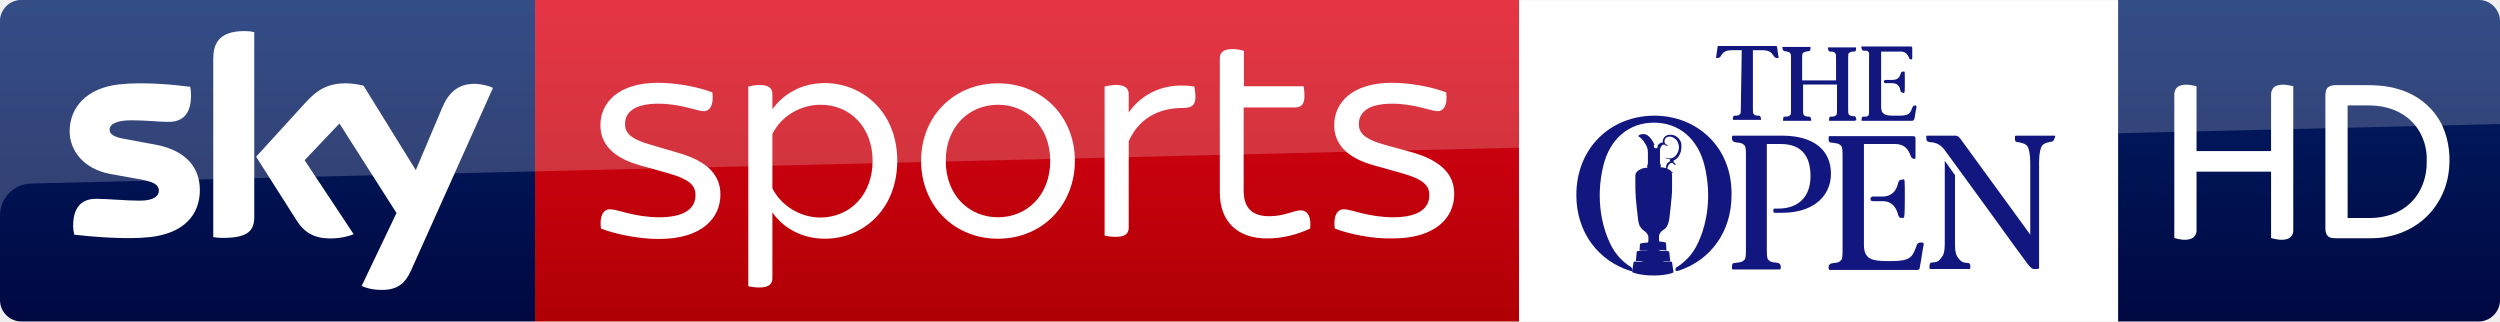
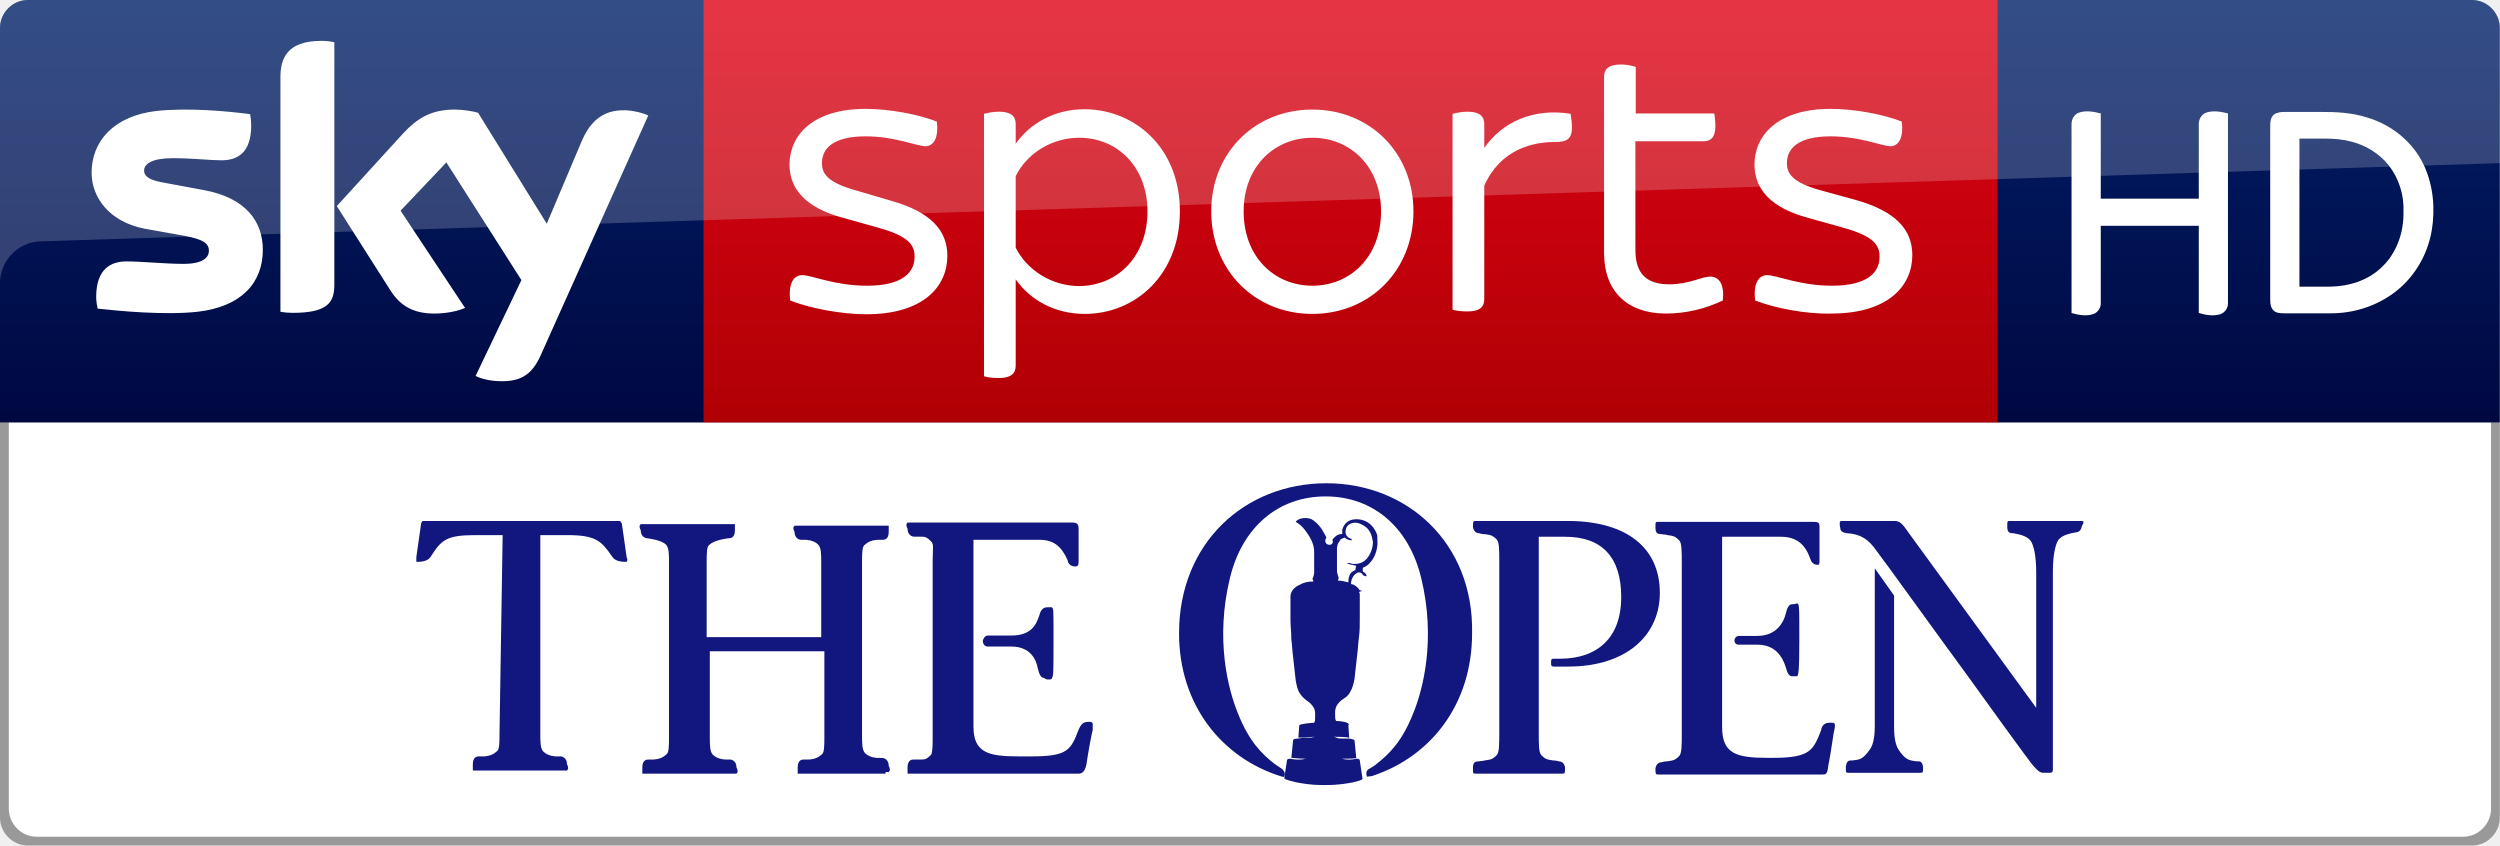
- <svg xmlns="http://www.w3.org/2000/svg" xmlns:xlink="http://www.w3.org/1999/xlink" version="1.1" id="Layer_1" x="0px" y="0px" viewBox="0 0 933.138 120" enable-background="new 0 0 456 69.1" xml:space="preserve" width="933.138" height="120">
-   <defs id="defs99">
-     <linearGradient y2="-27.096" x2="99.851" y1="138.674" x1="99.851" gradientUnits="userSpaceOnUse" id="b-0" gradientTransform="matrix(-1,0,0,1,933.1377,6.694327e-7)">
-       <stop id="stop19-3" stop-color="#00043b" offset="0" />
-       <stop id="stop21-3" stop-color="#002672" offset="1" />
+ <svg xmlns="http://www.w3.org/2000/svg" xmlns:xlink="http://www.w3.org/1999/xlink" viewBox="0 0 709.61 240" version="1.1" id="svg30" width="709.61" height="240">
+   <defs id="defs34">
+     <linearGradient y2="-27.096" x2="99.851" y1="138.674" x1="99.851" gradientUnits="userSpaceOnUse" id="b-6" gradientTransform="matrix(-1,0,0,1,709.5597,6.694327e-7)">
+       <stop id="stop19-4" stop-color="#00043b" offset="0" />
+       <stop id="stop21" stop-color="#002672" offset="1" />
    </linearGradient>
-     <linearGradient id="a" gradientUnits="userSpaceOnUse" x1="-8599.162" y1="-4719.377" x2="-8599.162" y2="-4553.606" gradientTransform="rotate(180,-4107.903,-2290.35)">
-       <stop offset="0" stop-color="#a80002" id="stop12" />
-       <stop offset="1" stop-color="#ea021a" id="stop14" />
+     <linearGradient gradientTransform="rotate(180,-4107.903,-2290.35)" y2="-4553.606" x2="-8599.162" y1="-4719.377" x1="-8599.162" gradientUnits="userSpaceOnUse" id="a">
+       <stop id="stop10" stop-color="#a80002" offset="0" />
+       <stop id="stop12" stop-color="#ea021a" offset="1" />
    </linearGradient>
-     <linearGradient id="b" gradientUnits="userSpaceOnUse" x1="99.851" y1="138.674" x2="99.851" y2="-27.096">
-       <stop offset="0" stop-color="#00043b" id="stop19" />
-       <stop offset="1" stop-color="#002672" id="stop21" />
-     </linearGradient>
-     <defs id="defs3">
-       <rect height="69.1" width="129.3" y="0" x="326.7" id="SVGID_1_" />
-     </defs>
-     <clipPath id="SVGID_2_">
-       <use height="100%" width="100%" y="0" x="0" style="overflow:visible" id="use5" overflow="visible" xlink:href="#SVGID_1_" />
-     </clipPath>
+     <linearGradient xlink:href="#b-6" id="linearGradient4552" gradientUnits="userSpaceOnUse" gradientTransform="matrix(-1,0,0,1,709.5597,0)" x1="99.851" y1="138.674" x2="99.851" y2="-27.096" />
  </defs>
-   <path id="path24-4" d="m 790.578,120 h 134.56 c 4.4,0 8,-3.6 8,-8 L 933.138,7.9 C 933.138,3.7 929.638,6.6943269e-7 925.238,6.6943269e-7 h -134.66 z" style="fill:url(#b-0);stroke-width:1" />
-   <g id="#ffffffff" transform="matrix(0.479999,0,0,0.479999,790.578,2.425e-4)">
+   <path style="fill:url(#linearGradient4552);stroke-width:1" d="M 7.9,0 C 3.5,0 0,3.7 0,7.9 V 120 H 709.561 V 7.9 C 709.561,3.7 706.06,0 701.66,0 Z" id="path24-6-6" />
+   <g id="#ffffffff" transform="matrix(0.479999,0,0,0.479999,567,2.425e-4)">
    <path d="m 47.72,66.75 c 4.27,-1.63 9.01,-0.77 13.3,0.33 v 50.41 H 118.98 V 73.97 c -0.2,-3.08 1.41,-6.38 4.46,-7.41 4.18,-1.36 8.64,-0.52 12.8,0.5 V 179 c 0.19,2.95 -1.68,5.81 -4.48,6.78 -4.19,1.35 -8.66,0.5 -12.78,-0.69 V 133.51 H 61.02 v 45.56 c 0.17,2.76 -1.52,5.48 -4.09,6.53 -4.28,1.62 -8.94,0.68 -13.19,-0.49 V 74.03 C 43.58,71.11 44.9,67.95 47.72,66.75 Z" id="path7" style="opacity:1;fill:#ffffff" />
    <path d="m 163.6,67.6 c 1.935,-1.25 4.183,-1.423 6.447,-1.407 h 20.664 c 9.42,-0.029 18.815,0.355 27.86,3.307 14.45,4.25 27.14,14.48 33.54,28.21 5.52,11.92 6.78,25.54 4.66,38.43 -2.52,15.09 -11.04,29.21 -23.67,37.96 -10.48,7.39 -23.33,11.21 -36.12,11.18 h -27.04 c -2.47,-0.06 -5.46,0.05 -7.15,-2.1 -1.87,-2.29 -1.55,-5.41 -1.57,-8.16 V 74.96 c -0.01,-2.57 0.12,-5.67 2.38,-7.36 m 14.9,14.359 v 87.541 h 18.52 c 10.64,-0.21 21.64,-3.56 29.54,-10.93 9.32,-8.38 13.81,-21.17 13.46,-33.53 0.39,-9.74 -2.69,-19.54 -8.69,-27.24 -5.52,-7 -13.5,-11.82 -22.09,-14.05 -5.145,-1.391 -10.41,-1.791 -15.703,-1.791 z" id="path9" style="opacity:1;fill:#ffffff" />
  </g>
-   <path style="fill:url(#a)" id="path17" d="M 199.7,0 H 567 V 120 H 199.7 Z" />
-   <path style="fill:url(#b)" id="path24-8" d="M 199.7,120 H 8 c -4.4,0 -8,-3.6 -8,-8 V 7.9 C 0,3.7 3.5,0 7.9,0 h 191.8 z" />
-   <path style="fill:#ffffff" id="path26" d="m 135,106.7 c 1.3,0.7 3.9,1.5 7.3,1.5 5.7,0.1 8.8,-2.1 11.1,-7.2 L 184,32.8 c -1.3,-0.7 -4.1,-1.4 -6.3,-1.5 -3.9,-0.1 -9.2,0.7 -12.6,8.8 L 155.2,63.5 135.7,32 c -1.3,-0.4 -4.3,-0.9 -6.6,-0.9 -6.8,0 -10.7,2.5 -14.7,6.8 l -18.8,20.6 15.2,23.9 c 2.8,4.4 6.5,6.6 12.5,6.6 3.9,0 7.2,-0.9 8.7,-1.6 L 113.7,59.8 126.7,46.1 148,79.5 Z M 94.9,80.9 c 0,5 -2,7.9 -11.8,7.9 -1.3,0 -2.4,-0.1 -3.5,-0.3 V 21.9 c 0,-5.1 1.7,-10.3 11.6,-10.3 1.2,0 2.5,0.1 3.7,0.4 z m -20.3,-10 c 0,9.4 -6.1,16.2 -18.6,17.6 -9,1 -22.1,-0.2 -28.3,-0.9 -0.2,-1 -0.4,-2.3 -0.4,-3.3 0,-8.2 4.4,-10.1 8.6,-10.1 4.3,0 11.1,0.7 16.2,0.7 5.6,0 7.2,-1.9 7.2,-3.7 0,-2.4 -2.2,-3.3 -6.6,-4.2 L 41,64.9 C 31.2,63 26,56.2 26,49 c 0,-8.8 6.2,-16.1 18.4,-17.5 9.2,-1 20.5,0.1 26.6,0.9 0.2,1.1 0.3,2.1 0.3,3.2 0,8.2 -4.3,9.9 -8.5,9.9 -3.2,0 -8.1,-0.6 -13.8,-0.6 -5.8,0 -8.1,1.6 -8.1,3.5 0,2 2.3,2.9 5.9,3.5 L 58.1,54 c 11.6,2.2 16.5,8.8 16.5,16.9 m 149.7,14.4 c -0.6,-4.7 0.9,-7.2 3.4,-7.2 2.7,0 9.2,3 18.4,3 9.8,0 13.5,-3.6 13.5,-8.2 0,-3.2 -1.4,-5.8 -10.4,-8.3 l -10,-2.8 c -10.7,-2.9 -15.1,-8.3 -15.1,-15.1 0,-8.2 6.5,-15.8 21.6,-15.8 6.8,0 15.2,1.6 20.2,3.6 0.6,4.6 -0.9,7 -3.2,7 -2.5,0 -8.6,-2.8 -17,-2.8 -9,0 -12.4,3.3 -12.4,7.6 0,2.8 1.3,5.4 9.5,7.7 l 10.2,3 c 11.3,3.2 15.9,8.5 15.9,15.6 0,8.8 -6.9,16.6 -23,16.6 -7.4,0 -16.3,-1.8 -21.6,-3.9 M 334.9,60 c 0,18.1 -12.7,29.1 -27,29.1 -8.6,0 -15.5,-4 -19.6,-9.8 v 24.5 c 0,2.1 -1.2,3.5 -4.8,3.5 -1.6,0 -3.4,-0.2 -4.2,-0.5 V 32.3 c 0.8,-0.2 2.6,-0.6 4.2,-0.6 3.6,0 4.8,1.4 4.8,3.5 v 5.6 c 4.1,-5.8 11,-9.8 19.6,-9.8 14.3,0.1 27,11 27,29 m -9.2,0 c 0,-12.4 -8.3,-20.9 -19.4,-20.9 -7.7,0 -14.8,4.4 -18,10.9 v 20.3 c 3.2,6.4 10.3,10.9 18,10.9 11.1,-0.1 19.4,-8.6 19.4,-21.2 m 18.1,0 c 0,-16.6 12.3,-28.9 28.7,-28.9 16.5,0 28.7,12.4 28.7,28.9 0,16.7 -12.3,29.1 -28.7,29.1 -16.4,0 -28.7,-12.4 -28.7,-29.1 m 48.2,0 c 0,-12.8 -8.8,-20.9 -19.5,-20.9 -10.7,0 -19.5,8.1 -19.5,20.9 0,13 8.8,21.1 19.5,21.1 C 383.2,81.1 392,73 392,60 m 54.2,-23.9 c 0,3.4 -1.5,4.2 -4.8,4.2 -6.4,0 -15.5,2.1 -20.1,12.4 v 32.2 c 0,2.2 -1.2,3.5 -4.8,3.5 -1.6,0 -3.4,-0.2 -4.2,-0.5 V 32.3 c 0.8,-0.2 2.6,-0.6 4.2,-0.6 3.6,0 4.8,1.4 4.8,3.5 V 42 c 5.1,-7.4 14,-11.4 24.5,-9.7 0.1,0.7 0.4,2.4 0.4,3.8 m 52,49.2 c -0.6,-4.7 0.9,-7.2 3.4,-7.2 2.7,0 9.2,3 18.4,3 9.8,0 13.5,-3.6 13.5,-8.2 0,-3.2 -1.4,-5.8 -10.4,-8.3 l -10,-2.8 C 502.4,58.9 498,53.5 498,46.7 c 0,-8.2 6.5,-15.8 21.6,-15.8 6.8,0 15.2,1.6 20.2,3.6 0.6,4.6 -0.9,7 -3.2,7 -2.4,0 -8.6,-2.8 -17,-2.8 -9,0 -12.4,3.3 -12.4,7.6 0,2.8 1.3,5.4 9.5,7.7 l 10.2,2.8 c 11.3,3.2 15.9,8.5 15.9,15.6 0,8.8 -6.9,16.6 -23,16.6 -7.3,0.2 -16.2,-1.6 -21.6,-3.7 m -9.2,0 c -4.8,2.3 -10.4,3.7 -16.1,3.7 -11,0 -17.6,-6.3 -17.6,-17.2 v -50 c 0,-2.1 1.2,-3.5 4.8,-3.5 1.6,0 3.4,0.4 4.2,0.7 v 13.2 h 22.3 c 0.1,0.7 0.3,2.2 0.3,3.6 0,3.3 -1.4,4.3 -3.4,4.3 H 464.2 V 71 c 0,6.8 3.3,9.7 9.6,9.7 5.7,0 9.1,-2.2 11.8,-2.2 2.6,0.2 3.9,2.5 3.4,6.8" />
-   <path id="path28-8" d="M 8,0 C 3.6,0 0,3.6 0,8 V 80.4 C 0,74 5.1,68.7 11.5,68.5 L 933.188,46.301 V 8 c 0,-4.4 -3.6,-8 -8,-8 z" style="opacity:0.2;fill:#ffffff" />
-   <g id="g10" clip-path="url(#SVGID_2_)" transform="matrix(1.734104,0,0,1.734104,-0.1734104,0.1734104)">
-     <path style="fill:#ffffff" id="path8" d="M 327.07,69.1 H 456 V 0 H 327.07 Z" />
-   </g>
-   <g id="g4646">
-     <path d="m 617.514,43.179 c -16.127,0 -29.133,11.792 -29.133,29.653 0,14.22 8.497,24.624 20.116,28.266 0.52,0.173 0.694,0.173 0.694,0 0.347,-0.867 -0.347,-1.214 -0.347,-1.387 -0.52,-0.347 -1.04,-0.694 -1.561,-1.04 -2.428,-1.908 -5.029,-4.335 -7.283,-10.058 -1.908,-4.682 -4.509,-14.566 -1.561,-26.705 2.428,-10.058 9.538,-16.127 18.902,-16.127 v 0 0 0 c 9.364,0 16.474,6.069 18.902,16.127 2.948,12.139 0.347,22.023 -1.561,26.705 -2.254,5.723 -4.855,8.15 -7.283,10.058 -0.347,0.347 -1.04,0.694 -1.561,1.04 0,0 -0.694,0.347 -0.347,1.387 0,0.173 0.347,0 0.694,0 0.347,0 0.694,-0.173 0.694,-0.173 11.272,-3.815 19.422,-14.046 19.422,-28.092 C 646.647,54.971 633.468,43.179 617.514,43.179 Z" id="path16" style="fill:#121780;stroke-width:1.734" />
-     <g transform="matrix(1.734104,0,0,1.734104,-0.1734104,0.1734104)" id="g22">
-       <path d="m 394.2,37.3 c 0,2.6 -1.1,4.8 -3.1,6.3 -1.9,1.4 -4.4,2.1 -7.4,2.1 -0.4,0 -0.9,0 -1.2,0 0,0 0,0 -0.3,0 -0.4,0 -0.4,-0.1 -0.4,-0.5 0,-0.4 0.1,-0.4 0.4,-0.4 0.2,0 0.5,0 0.6,0 4.4,0 7,-2.5 7,-7 0,-4.6 -2.2,-6.9 -6.4,-6.9 h -3 v 21.7 0.6 c 0,1.4 0,2.3 0.3,2.6 0.5,0.5 0.7,0.5 1.4,0.6 0.2,0 0.2,0 0.6,0.1 0.2,0 0.6,0.1 0.7,0.7 0,0.6 0,0.7 -0.3,0.7 -0.3,0 -1.9,0 -1.9,0 h -6.1 c 0,0 -1.6,0 -1.9,0 -0.3,0 -0.3,0 -0.3,-0.7 0,-0.7 0.4,-0.7 0.7,-0.7 0.4,-0.1 0.4,0 0.6,-0.1 0.7,-0.1 0.9,-0.1 1.4,-0.6 0.3,-0.3 0.3,-1.2 0.3,-2.6 V 34.3 33.8 c 0,-1.4 0,-2.3 -0.3,-2.6 -0.5,-0.5 -0.7,-0.5 -1.4,-0.6 -0.2,0 -0.2,0 -0.6,-0.1 -0.2,0 -0.6,-0.1 -0.7,-0.7 0,-0.6 0,-0.7 0.3,-0.7 0.3,0 1.9,0 1.9,0 h 8.9 c 6.5,0.1 10.2,3.1 10.2,8.2 z" id="path20" style="fill:#121780" />
+   <path style="fill:url(#a)" id="path15" d="M 199.7,0 H 567 V 120 H 199.7 Z" />
+   <path style="fill:#ffffff" id="path24" d="m 135,106.7 c 1.3,0.7 3.9,1.5 7.3,1.5 5.7,0.1 8.8,-2.1 11.1,-7.2 L 184,32.8 c -1.3,-0.7 -4.1,-1.4 -6.3,-1.5 -3.9,-0.1 -9.2,0.7 -12.6,8.8 L 155.2,63.5 135.7,32 c -1.3,-0.4 -4.3,-0.9 -6.6,-0.9 -6.8,0 -10.7,2.5 -14.7,6.8 l -18.8,20.6 15.2,23.9 c 2.8,4.4 6.5,6.6 12.5,6.6 3.9,0 7.2,-0.9 8.7,-1.6 L 113.7,59.8 126.7,46.1 148,79.5 Z M 94.9,80.9 c 0,5 -2,7.9 -11.8,7.9 -1.3,0 -2.4,-0.1 -3.5,-0.3 V 21.9 c 0,-5.1 1.7,-10.3 11.6,-10.3 1.2,0 2.5,0.1 3.7,0.4 z m -20.3,-10 c 0,9.4 -6.1,16.2 -18.6,17.6 -9,1 -22.1,-0.2 -28.3,-0.9 -0.2,-1 -0.4,-2.3 -0.4,-3.3 0,-8.2 4.4,-10.1 8.6,-10.1 4.3,0 11.1,0.7 16.2,0.7 5.6,0 7.2,-1.9 7.2,-3.7 0,-2.4 -2.2,-3.3 -6.6,-4.2 L 41,64.9 C 31.2,63 26,56.2 26,49 c 0,-8.8 6.2,-16.1 18.4,-17.5 9.2,-1 20.5,0.1 26.6,0.9 0.2,1.1 0.3,2.1 0.3,3.2 0,8.2 -4.3,9.9 -8.5,9.9 -3.2,0 -8.1,-0.6 -13.8,-0.6 -5.8,0 -8.1,1.6 -8.1,3.5 0,2 2.3,2.9 5.9,3.5 L 58.1,54 c 11.6,2.2 16.5,8.8 16.5,16.9 m 149.7,14.4 c -0.6,-4.7 0.9,-7.2 3.4,-7.2 2.7,0 9.2,3 18.4,3 9.8,0 13.5,-3.6 13.5,-8.2 0,-3.2 -1.4,-5.8 -10.4,-8.3 l -10,-2.8 c -10.7,-2.9 -15.1,-8.3 -15.1,-15.1 0,-8.2 6.5,-15.8 21.6,-15.8 6.8,0 15.2,1.6 20.2,3.6 0.6,4.6 -0.9,7 -3.2,7 -2.5,0 -8.6,-2.8 -17,-2.8 -9,0 -12.4,3.3 -12.4,7.6 0,2.8 1.3,5.4 9.5,7.7 l 10.2,3 c 11.3,3.2 15.9,8.5 15.9,15.6 0,8.8 -6.9,16.6 -23,16.6 -7.4,0 -16.3,-1.8 -21.6,-3.9 M 334.9,60 c 0,18.1 -12.7,29.1 -27,29.1 -8.6,0 -15.5,-4 -19.6,-9.8 v 24.5 c 0,2.1 -1.2,3.5 -4.8,3.5 -1.6,0 -3.4,-0.2 -4.2,-0.5 V 32.3 c 0.8,-0.2 2.6,-0.6 4.2,-0.6 3.6,0 4.8,1.4 4.8,3.5 v 5.6 c 4.1,-5.8 11,-9.8 19.6,-9.8 14.3,0.1 27,11 27,29 m -9.2,0 c 0,-12.4 -8.3,-20.9 -19.4,-20.9 -7.7,0 -14.8,4.4 -18,10.9 v 20.3 c 3.2,6.4 10.3,10.9 18,10.9 11.1,-0.1 19.4,-8.6 19.4,-21.2 m 18.1,0 c 0,-16.6 12.3,-28.9 28.7,-28.9 16.5,0 28.7,12.4 28.7,28.9 0,16.7 -12.3,29.1 -28.7,29.1 -16.4,0 -28.7,-12.4 -28.7,-29.1 m 48.2,0 c 0,-12.8 -8.8,-20.9 -19.5,-20.9 -10.7,0 -19.5,8.1 -19.5,20.9 0,13 8.8,21.1 19.5,21.1 C 383.2,81.1 392,73 392,60 m 54.2,-23.9 c 0,3.4 -1.5,4.2 -4.8,4.2 -6.4,0 -15.5,2.1 -20.1,12.4 v 32.2 c 0,2.2 -1.2,3.5 -4.8,3.5 -1.6,0 -3.4,-0.2 -4.2,-0.5 V 32.3 c 0.8,-0.2 2.6,-0.6 4.2,-0.6 3.6,0 4.8,1.4 4.8,3.5 V 42 c 5.1,-7.4 14,-11.4 24.5,-9.7 0.1,0.7 0.4,2.4 0.4,3.8 m 52,49.2 c -0.6,-4.7 0.9,-7.2 3.4,-7.2 2.7,0 9.2,3 18.4,3 9.8,0 13.5,-3.6 13.5,-8.2 0,-3.2 -1.4,-5.8 -10.4,-8.3 l -10,-2.8 C 502.4,58.9 498,53.5 498,46.7 c 0,-8.2 6.5,-15.8 21.6,-15.8 6.8,0 15.2,1.6 20.2,3.6 0.6,4.6 -0.9,7 -3.2,7 -2.4,0 -8.6,-2.8 -17,-2.8 -9,0 -12.4,3.3 -12.4,7.6 0,2.8 1.3,5.4 9.5,7.7 l 10.2,2.8 c 11.3,3.2 15.9,8.5 15.9,15.6 0,8.8 -6.9,16.6 -23,16.6 -7.3,0.2 -16.2,-1.6 -21.6,-3.7 m -9.2,0 c -4.8,2.3 -10.4,3.7 -16.1,3.7 -11,0 -17.6,-6.3 -17.6,-17.2 v -50 c 0,-2.1 1.2,-3.5 4.8,-3.5 1.6,0 3.4,0.4 4.2,0.7 v 13.2 h 22.3 c 0.1,0.7 0.3,2.2 0.3,3.6 0,3.3 -1.4,4.3 -3.4,4.3 H 464.2 V 71 c 0,6.8 3.3,9.7 9.6,9.7 5.7,0 9.1,-2.2 11.8,-2.2 2.6,0.2 3.9,2.5 3.4,6.8" />
+   <path id="path28" d="M 8,0 C 3.6,0 0,3.6 0,8 V 80.4 C 0,74 5.1,68.7 11.5,68.5 L 709.61,46.301 V 8 c 0,-4.4 -3.6,-8 -8,-8 z" style="opacity:0.2;fill:#ffffff" />
+   <path style="fill:#999999;fill-opacity:1;stroke-width:1" d="M 7.9,240 C 3.5,240 0,236.3 0,232.1 V 120 h 709.561 v 112.1 c 2e-5,4.2 -3.5,7.9 -7.9,7.9 z" id="path24-6-6-7" />
+   <path style="fill:#ffffff;fill-opacity:1;stroke-width:1" d="M 10.4,237.5 C 6,237.5 2.5,233.8 2.5,229.6 V 120 h 704.56 v 109.6 c 10e-6,4.2 -3.5,7.9 -7.9,7.9 z" id="path24-6-6-7-2" />
+   <g id="g4809" transform="translate(10.72113)">
+     <g transform="matrix(2.568826,0,0,2.568826,-285.3909,-604.9987)" id="g4651">
+       <g id="g42-7" transform="matrix(1.734104,0,0,1.734104,-487.8243,276.087)">
+         <path style="fill:#121780" id="path40-5" d="m 406.3,25.9 h 5.4 c 0.2,0 0.4,-0.1 0.5,-0.6 0.1,-0.7 0.3,-1.8 0.4,-2.2 v 0 c 0,-0.2 0,-0.3 0,-0.4 0,0 -0.1,-0.1 -0.1,-0.1 h -0.2 c -0.4,0 -0.5,0.3 -0.6,0.5 v 0 c -0.5,1.3 -0.7,1.7 -3,1.7 h -0.8 C 406,24.8 405,24.6 405,22.9 V 11 h 4.2 c 0.9,0 1.4,0.4 1.8,1.3 0,0 0,0 0,0 0,0.1 0.1,0.4 0.5,0.4 0.2,0 0.2,-0.2 0.2,-0.3 v -2.1 c 0,-0.3 -0.1,-0.4 -0.4,-0.4 H 401 c -0.1,0 -0.1,0 -0.2,0 -0.1,0.1 -0.1,0.2 0,0.4 0,0.4 0.3,0.5 0.4,0.5 0.2,0 0.2,0 0.3,0 h 0.1 c 0.3,0 0.4,0 0.7,0.3 0.2,0.2 0.1,0.5 0.1,1.2 v 0.2 10.5 0.5 c 0,0.6 0,1 -0.1,1.2 -0.3,0.3 -0.4,0.3 -0.7,0.3 h -0.1 c -0.1,0 -0.1,0 -0.3,0 -0.1,0 -0.4,0 -0.4,0.5 0,0.2 0,0.3 0,0.4 0,0 0.1,0 0.2,0 z" />
+       </g>
+       <g id="g46-4" transform="matrix(1.734104,0,0,1.734104,-487.8243,276.087)">
+         <path style="fill:#121780" id="path44-2" d="m 409.8,19.9 c 0.1,0 0.2,0 0.2,-0.1 0.1,-0.1 0.1,-0.4 0.1,-2.3 v -0.6 c 0,-1.4 0,-1.5 -0.1,-1.6 -0.1,0 -0.1,0 -0.2,0 0,0 -0.1,0 -0.1,0 -0.2,0 -0.4,0.1 -0.5,0.5 -0.2,0.6 -0.5,1.3 -1.8,1.3 h -1.5 c -0.2,0 -0.3,0.3 -0.3,0.3 v 0.1 c 0,0.1 0.1,0.3 0.3,0.3 h 1.5 c 1.2,0 1.6,0.8 1.7,1.4 0.1,0.4 0.2,0.6 0.4,0.6 0.1,0.1 0.2,0.1 0.3,0.1 z" />
+       </g>
+       <g id="g50-7" transform="matrix(1.734104,0,0,1.734104,-487.8243,276.087)">
+         <path style="fill:#121780" id="path48-0" d="m 399.4,25.8 c 0.1,0 0.1,0 0.2,0 0.1,-0.1 0.1,-0.2 0,-0.4 0,-0.4 -0.3,-0.5 -0.4,-0.5 0,0 -0.3,0 -0.3,0 0,0 -0.5,0 -0.8,-0.3 -0.2,-0.2 -0.2,-0.6 -0.2,-1.2 V 23.1 12.5 c 0,-0.7 0,-1.1 0.2,-1.2 0.3,-0.3 0.8,-0.3 0.8,-0.3 0.1,0 0.3,0 0.3,0 0.1,0 0.4,0 0.4,-0.5 0,-0.2 0,-0.3 0,-0.4 0,0 -0.1,0 -0.2,0 h -5.6 c -0.1,0 -0.1,0 -0.2,0 -0.1,0.1 -0.1,0.2 0,0.4 0,0.4 0.3,0.5 0.4,0.5 0,0 0.3,0 0.3,0 0,0 0.5,0 0.8,0.3 0.2,0.2 0.2,0.6 0.2,1.2 v 4.7 H 388 v -4.4 -0.3 c 0,-0.7 0,-1.1 0.2,-1.2 0.3,-0.3 1.2,-0.4 1.2,-0.4 0.1,0 0.4,0 0.4,-0.5 0,-0.2 0,-0.3 0,-0.4 0,0 -0.1,0 -0.2,0 H 384 c -0.1,0 -0.1,0 -0.2,0 -0.1,0.1 -0.1,0.2 0,0.4 0,0.4 0.3,0.5 0.4,0.5 0,0 0.9,0.1 1.2,0.4 0.2,0.2 0.2,0.6 0.2,1.2 v 0.3 10.4 0.3 c 0,0.7 0,1.1 -0.2,1.2 -0.3,0.3 -0.8,0.3 -0.8,0.3 -0.1,0 -0.3,0 -0.3,0 -0.1,0 -0.4,0 -0.4,0.5 0,0.2 0,0.3 0,0.4 0,0 0.1,0 0.2,0 h 5.6 c 0.1,0 0.1,0 0.2,0 0.1,-0.1 0.1,-0.2 0,-0.4 0,-0.4 -0.3,-0.5 -0.4,-0.5 0,0 -0.3,0 -0.3,0 0,0 -0.5,0 -0.8,-0.3 -0.2,-0.2 -0.2,-0.6 -0.2,-1.2 v -0.3 -5.1 h 7.3 v 5.1 0.3 c 0,0.7 0,1.1 -0.2,1.2 -0.3,0.3 -0.8,0.3 -0.8,0.3 -0.1,0 -0.3,0 -0.3,0 -0.1,0 -0.4,0 -0.4,0.5 0,0.2 0,0.3 0,0.4 0,0 0.1,0 0.2,0 h 5.4 z" />
+       </g>
+       <g id="g54-3" transform="matrix(1.734104,0,0,1.734104,-487.8243,276.087)">
+         <path style="fill:#121780" id="path52-1" d="m 374.8,23.3 c 0,0.7 0,1.1 -0.2,1.2 -0.3,0.3 -0.8,0.3 -0.8,0.3 h -0.3 c -0.1,0 -0.4,0 -0.4,0.5 v 0.4 h 0.2 5.6 0.2 c 0.1,-0.1 0.1,-0.2 0,-0.4 0,-0.4 -0.3,-0.5 -0.4,-0.5 h -0.3 c 0,0 -0.5,0 -0.8,-0.3 -0.2,-0.2 -0.2,-0.6 -0.2,-1.2 V 10.7 h 1.7 c 1.9,0 2.2,0.4 2.9,1.4 0.2,0.3 0.7,0.3 0.7,0.3 h 0.1 0.1 c 0,0 0.1,-0.1 0,-0.3 L 382.6,10 c 0,-0.1 -0.1,-0.1 -0.1,-0.2 h -12.6 v 0 c 0,0 -0.1,0.1 -0.1,0.2 l -0.3,2.1 -6e-5,0.3 h 0.1 0.1 c 0,0 0.5,0 0.7,-0.3 0.7,-1.1 1,-1.4 2.9,-1.4 h 1.7 z" />
+       </g>
    </g>
-     <g transform="matrix(1.734104,0,0,1.734104,-0.1734104,0.1734104)" id="g26">
-       <path d="m 409.2,38.6 c 0,0 -0.4,0 -0.6,0.9 -0.3,1.3 -1.2,2.7 -3.3,2.7 0,0 -1.8,0 -2.1,0 -0.3,0 -0.5,0.3 -0.5,0.5 0,0.2 0.1,0.5 0.5,0.5 0.3,0 2.1,0 2.1,0 2.1,0 2.9,1.4 3.3,2.7 0.2,0.9 0.6,0.9 0.6,0.9 0,0 0.4,0 0.6,0 0.2,0 0.3,-0.4 0.3,-4.3 0,-3.9 0,-4 -0.3,-4 -0.2,0.1 -0.6,0.1 -0.6,0.1 z" id="path24" style="fill:#121780" />
+     <g transform="matrix(1.436051,0,0,1.436051,179.2923,-321.0664)" id="g4713">
+       <g id="g38-2" transform="matrix(1.734104,0,0,1.734104,-487.8243,276.087)">
+         <path style="fill:#121780" id="path36-8" d="m 442.3,29.1 c -0.3,0 -1.9,0 -1.9,0 H 436 c 0,0 -1.6,0 -1.9,0 -0.3,0 -0.3,0 -0.3,0.7 0,0.7 0.4,0.7 0.7,0.7 0.4,0.1 1.5,0.2 2,0.9 0.3,0.5 0.6,1.6 0.6,3.6 v 0.6 0 14.8 L 422.6,30.5 c -0.7,-1 -1,-1.4 -1.6,-1.4 -1.3,0 -5.1,0 -6,0 -0.2,0 -0.3,0 -0.3,0.3 0,0.3 0.1,0.6 0.1,0.7 0.1,0.3 0.6,0.4 0.8,0.4 1.5,0.1 2.4,0.7 3.3,2 1,1.3 7.4,10.2 10.2,14 2,2.8 7.3,10.1 7.5,10.3 0.8,1 1.1,1 1.3,1 h 0.2 c 0,0 0.3,0 0.6,0 0.3,0 0.3,-0.3 0.3,-0.3 V 53.1 53 35.5 v 0 -0.6 c 0,-2 0.3,-3.1 0.6,-3.6 0.5,-0.7 1.6,-0.8 2,-0.9 0.2,0 0.6,-0.1 0.7,-0.7 0.3,-0.5 0.2,-0.6 0,-0.6 z" />
+       </g>
+       <path style="fill:#121780;stroke-width:1.734" id="path16-3" d="m 129.863,319.093 c -16.127,0 -29.133,11.792 -29.133,29.653 0,14.22 8.497,24.624 20.116,28.266 0.52,0.173 0.694,0.173 0.694,0 0.347,-0.867 -0.347,-1.214 -0.347,-1.387 -0.52,-0.347 -1.04,-0.694 -1.561,-1.04 -2.428,-1.908 -5.029,-4.335 -7.283,-10.058 -1.908,-4.682 -4.509,-14.566 -1.561,-26.705 2.428,-10.058 9.538,-16.127 18.902,-16.127 v 0 0 0 c 9.364,0 16.474,6.069 18.902,16.127 2.948,12.139 0.347,22.023 -1.561,26.705 -2.254,5.723 -4.855,8.15 -7.283,10.058 -0.347,0.347 -1.04,0.694 -1.561,1.04 0,0 -0.694,0.347 -0.347,1.387 0,0.173 0.347,0 0.694,0 0.347,0 0.694,-0.173 0.694,-0.173 11.272,-3.815 19.422,-14.046 19.422,-28.092 0.347,-17.861 -12.832,-29.653 -28.786,-29.653 z" />
+       <g id="g22-1" transform="matrix(1.734104,0,0,1.734104,-487.8243,276.087)">
+         <path style="fill:#121780" id="path20-4" d="m 394.2,37.3 c 0,2.6 -1.1,4.8 -3.1,6.3 -1.9,1.4 -4.4,2.1 -7.4,2.1 -0.4,0 -0.9,0 -1.2,0 0,0 0,0 -0.3,0 -0.4,0 -0.4,-0.1 -0.4,-0.5 0,-0.4 0.1,-0.4 0.4,-0.4 0.2,0 0.5,0 0.6,0 4.4,0 7,-2.5 7,-7 0,-4.6 -2.2,-6.9 -6.4,-6.9 h -3 v 21.7 0.6 c 0,1.4 0,2.3 0.3,2.6 0.5,0.5 0.7,0.5 1.4,0.6 0.2,0 0.2,0 0.6,0.1 0.2,0 0.6,0.1 0.7,0.7 0,0.6 0,0.7 -0.3,0.7 -0.3,0 -1.9,0 -1.9,0 h -6.1 c 0,0 -1.6,0 -1.9,0 -0.3,0 -0.3,0 -0.3,-0.7 0,-0.7 0.4,-0.7 0.7,-0.7 0.4,-0.1 0.4,0 0.6,-0.1 0.7,-0.1 0.9,-0.1 1.4,-0.6 0.3,-0.3 0.3,-1.2 0.3,-2.6 V 34.3 33.8 c 0,-1.4 0,-2.3 -0.3,-2.6 -0.5,-0.5 -0.7,-0.5 -1.4,-0.6 -0.2,0 -0.2,0 -0.6,-0.1 -0.2,0 -0.6,-0.1 -0.7,-0.7 0,-0.6 0,-0.7 0.3,-0.7 0.3,0 1.9,0 1.9,0 h 8.9 c 6.5,0.1 10.2,3.1 10.2,8.2 z" />
+       </g>
+       <g id="g26-4" transform="matrix(1.734104,0,0,1.734104,-487.8243,276.087)">
+         <path style="fill:#121780" id="path24-8-6" d="m 409.2,38.6 c 0,0 -0.4,0 -0.6,0.9 -0.3,1.3 -1.2,2.7 -3.3,2.7 0,0 -1.8,0 -2.1,0 -0.3,0 -0.5,0.3 -0.5,0.5 0,0.2 0.1,0.5 0.5,0.5 0.3,0 2.1,0 2.1,0 2.1,0 2.9,1.4 3.3,2.7 0.2,0.9 0.6,0.9 0.6,0.9 0,0 0.4,0 0.6,0 0.2,0 0.3,-0.4 0.3,-4.3 0,-3.9 0,-4 -0.3,-4 -0.2,0.1 -0.6,0.1 -0.6,0.1 z" />
+       </g>
+       <g id="g30-2" transform="matrix(1.734104,0,0,1.734104,-487.8243,276.087)">
+         <path style="fill:#121780" id="path28-2-0" d="m 413.9,52.1 c -0.1,0 -0.1,0 -0.4,0 -0.7,0 -0.9,0.6 -0.9,0.8 -0.9,2.3 -1.2,3.2 -5.5,3.2 -0.1,0 -0.5,0 -0.5,0 -3.6,0 -5.3,-0.4 -5.3,-3.5 V 30.9 h 6.7 c 1.6,0 2.7,0.7 3.3,2.4 0.1,0.2 0.2,0.8 0.9,0.8 0.2,0 0.2,-0.2 0.2,-0.5 0,-1 0,-3.4 0,-3.8 0,-0.5 -0.1,-0.6 -0.7,-0.6 -0.4,0 -0.6,0 -1.9,0 h -6 -1.8 -5.9 -0.2 c 0,0 -1.6,0 -1.9,0 -0.3,0 -0.3,0 -0.3,0.7 0,0.7 0.4,0.7 0.7,0.7 0.4,0.1 0.4,0 0.6,0.1 0.7,0.1 0.9,0.1 1.4,0.6 0.3,0.3 0.3,1.2 0.3,2.6 v 0.5 18.4 0.5 c 0,1.4 0,2.3 -0.3,2.6 -0.5,0.5 -0.7,0.5 -1.4,0.6 -0.2,0 -0.2,0 -0.6,0.1 -0.2,0 -0.6,0.1 -0.7,0.7 0,0.6 0,0.7 0.3,0.7 0.3,0 1.9,0 1.9,0 h 6.1 c 0,0 0.8,0 1.4,0 0,0 0.1,0 0.1,0 0.2,0 0.3,0 0.4,0 v 0 c 1.8,0 8.1,0 8.8,0 0.4,0 0.6,0 0.7,-1 0.3,-1.4 0.6,-3.9 0.7,-4.1 0.1,-0.5 0.1,-0.8 -0.2,-0.8 z" />
+       </g>
+       <g id="g34-6" transform="matrix(1.734104,0,0,1.734104,-487.8243,276.087)">
+         <path style="fill:#121780" id="path32-3" d="m 423.5,56.5 c -0.9,-0.1 -1.3,-0.2 -2,-1.2 -0.3,-0.4 -0.6,-1.1 -0.6,-2.7 v -0.4 0 -0.1 0 0 V 52 37.6 l -2.2,-3.1 v 17.5 0 0.5 c 0,1.6 -0.3,2.3 -0.6,2.7 -0.8,1.1 -1.1,1.1 -2,1.2 -0.2,0 -0.6,-0.1 -0.7,0.7 0,0.7 0,0.7 0.3,0.7 0.3,0 1.8,0 1.8,0 h 4.6 c 0,0 1.5,0 1.8,0 0.3,0 0.3,0 0.3,-0.7 -0.1,-0.7 -0.5,-0.6 -0.7,-0.6 z" />
+       </g>
+       <path style="fill:#121780;stroke-width:1.734" id="path56-9" d="m 131.771,366.087 c 0,0 -0.173,-0.347 -0.173,-0.52 0,-0.867 -0.173,-1.734 0.347,-2.601 0.347,-0.52 0.694,-0.867 1.214,-1.214 0.52,-0.347 1.04,-0.694 1.387,-1.387 0.52,-0.867 0.694,-1.734 0.867,-2.601 0.173,-1.561 0.347,-3.121 0.52,-4.682 0.173,-1.214 0.173,-2.254 0.347,-3.468 0.173,-1.214 0.173,-2.428 0.173,-3.815 0,-1.561 0,-3.121 0,-4.682 0,-0.173 0,-0.347 -0.173,-0.52 v 0 c 0.347,-0.173 0.52,-0.173 0.52,-0.173 0,0 0.173,-0.173 -0.347,-0.173 v 0 c -0.347,-0.52 -0.867,-1.04 -1.561,-1.214 0,0 -0.173,0 -0.173,0 v 0 c 0,-0.867 0.347,-1.734 1.214,-2.254 0.347,-0.173 0.52,0 0.694,0 0.173,0 0.347,0.347 0.52,0.52 0.347,0.173 0.694,0.173 0.694,0.173 0,0 0,0 0,0 -0.173,-0.52 -0.347,-0.694 -0.694,-0.867 v 0 c -0.173,0 -0.173,-0.694 0,-0.867 v 0 c 0.52,-0.173 1.04,-0.52 1.561,-1.214 0.867,-1.04 1.387,-2.775 1.214,-4.335 0,-0.173 0,-0.347 0,-0.694 0,-0.173 -0.867,-3.295 -4.162,-3.295 -1.561,0 -2.428,0.867 -2.775,2.081 0,0.347 0,0.52 0,0.867 -1.04,-0.173 -1.908,1.04 -1.908,1.04 0,0 0,0.173 0,0.173 0.173,0.52 -0.173,1.04 -0.867,0.867 -0.694,-0.173 -0.694,-1.04 -0.347,-1.387 v 0 c 0,0 0,0 0,0 -0.347,-0.694 -1.04,-2.254 -2.428,-3.295 -1.214,-1.04 -3.295,-0.52 -3.642,0.173 0,0 0,0 0,0 0.173,0.173 0.867,0.347 1.908,1.734 1.561,2.081 1.734,3.295 1.734,4.335 0,1.04 0,3.642 0,3.988 0,0.52 -0.347,1.214 -0.347,1.214 l 0.173,0.347 v 0.173 c 0,0 0,0 0,0 -1.04,0 -1.908,0.173 -2.775,0.694 -0.867,0.347 -1.734,1.214 -1.734,2.254 0,1.561 0,3.121 0,4.682 0,1.214 0.173,2.428 0.173,3.815 0.173,1.214 0.173,2.254 0.347,3.468 0.173,1.561 0.347,3.121 0.52,4.682 0.173,0.867 0.347,1.908 0.867,2.601 0.347,0.52 0.867,1.04 1.387,1.387 0.52,0.347 0.867,0.694 1.214,1.214 0.52,0.694 0.347,1.734 0.347,2.601 0,0.173 -0.173,0.52 -0.173,0.52 v 0 c -0.173,0 -2.775,0.173 -2.948,0.52 v 0 c 0,0.347 -0.173,2.254 -0.173,2.428 0,0 0,0 0,0 v 0 c 1.214,0 2.254,-0.173 3.642,-0.173 0,0 -0.173,0 -0.173,0 -0.52,0 -0.694,0.173 -1.214,0.173 -0.867,0 -1.387,0 -2.254,0.173 0,0 -1.04,0 -1.04,0.347 0,0.173 -0.347,3.468 -0.347,3.468 0.173,0 1.387,0.173 3.121,0.173 0,0 0,0 -0.173,0 -0.52,0 -0.347,0.173 -1.561,0.173 -1.04,0 -1.387,-0.173 -1.561,-0.173 0,0 0,0 0,0 -0.173,0 -0.694,0 -0.694,0.347 0,0.173 -0.52,3.295 -0.52,3.468 0,0.173 0.173,0.347 2.428,0.867 1.04,0.173 2.601,0.52 5.202,0.52 0.173,0 0.52,0 0.694,0 v 0 c 2.601,0 4.162,-0.347 5.202,-0.52 2.254,-0.52 1.908,-0.694 1.908,-0.867 0,-0.173 -0.52,-3.295 -0.52,-3.468 0,-0.347 -0.52,-0.347 -0.694,-0.347 0,0 -0.52,0.173 -1.387,0.173 v 0 c -1.214,0 -1.04,-0.173 -1.561,-0.173 0,0 0,0 -0.173,0 1.734,0 2.948,0 3.121,-0.173 0,0 -0.347,-3.295 -0.347,-3.468 0,-0.173 -1.04,-0.347 -1.04,-0.347 v 0 c -0.52,0 -0.867,0 -1.387,0 v 0 c 0,0 0,0 0,0 -0.173,0 -0.347,0 -0.347,0 -0.694,0 -0.867,-0.347 -1.561,-0.347 0,0 0,0 -0.173,0 1.214,0 2.428,0 3.468,0.173 v 0 c 0,0 0,0 0,0 0,0 -0.173,-1.908 -0.173,-2.428 0.52,-0.694 -1.908,-0.867 -2.428,-0.867 z m 3.815,-29.827 c -0.52,0.173 -1.04,0.52 -1.214,1.214 -0.173,0.347 -0.173,0.867 -0.173,1.214 v 0 c -0.694,-0.173 -1.387,-0.347 -1.908,-0.347 0,0 -0.173,0 -0.173,0 0,0 0,0 0,0 l 0.173,-0.52 c 0,0 -0.173,-0.52 -0.347,-1.214 0,-0.347 0,-3.815 0,-4.682 0,-0.347 0.173,-0.694 0.173,-0.867 0,0 0,0 0,0 0,0 0,0 0,0 0.173,-0.347 0.52,-0.694 0.52,-0.867 0.347,-0.173 0.694,-0.347 0.867,-0.347 0,0 0,0 0,0 v 0 c 0.52,0.52 1.214,0.52 1.387,0.52 v 0 0 c 0,0 0,-0.347 -0.347,-0.347 -0.694,-0.347 -1.04,-0.867 -0.867,-1.734 0.173,-0.867 0.867,-1.387 1.908,-1.387 0.694,0 1.387,0.347 2.081,0.867 0.867,0.694 1.214,1.734 1.387,2.948 0,1.214 -0.52,2.601 -1.387,3.468 -0.694,0.694 -1.561,0.867 -2.254,0.867 -0.347,0 -0.52,0 -0.867,-0.173 -0.173,0 -0.173,0 -0.347,0 -0.173,0 -0.347,0 -0.347,0 v 0 0 c 0,0 0.173,0.173 1.04,0.347 0.347,0 0.52,0.173 0.867,0.173 -0.173,0.52 -0.173,0.867 -0.173,0.867 z" />
    </g>
-     <g transform="matrix(1.734104,0,0,1.734104,-0.1734104,0.1734104)" id="g30">
-       <path d="m 413.9,52.1 c -0.1,0 -0.1,0 -0.4,0 -0.7,0 -0.9,0.6 -0.9,0.8 -0.9,2.3 -1.2,3.2 -5.5,3.2 -0.1,0 -0.5,0 -0.5,0 -3.6,0 -5.3,-0.4 -5.3,-3.5 V 30.9 h 6.7 c 1.6,0 2.7,0.7 3.3,2.4 0.1,0.2 0.2,0.8 0.9,0.8 0.2,0 0.2,-0.2 0.2,-0.5 0,-1 0,-3.4 0,-3.8 0,-0.5 -0.1,-0.6 -0.7,-0.6 -0.4,0 -0.6,0 -1.9,0 h -6 -1.8 -5.9 -0.2 c 0,0 -1.6,0 -1.9,0 -0.3,0 -0.3,0 -0.3,0.7 0,0.7 0.4,0.7 0.7,0.7 0.4,0.1 0.4,0 0.6,0.1 0.7,0.1 0.9,0.1 1.4,0.6 0.3,0.3 0.3,1.2 0.3,2.6 v 0.5 18.4 0.5 c 0,1.4 0,2.3 -0.3,2.6 -0.5,0.5 -0.7,0.5 -1.4,0.6 -0.2,0 -0.2,0 -0.6,0.1 -0.2,0 -0.6,0.1 -0.7,0.7 0,0.6 0,0.7 0.3,0.7 0.3,0 1.9,0 1.9,0 h 6.1 c 0,0 0.8,0 1.4,0 0,0 0.1,0 0.1,0 0.2,0 0.3,0 0.4,0 v 0 c 1.8,0 8.1,0 8.8,0 0.4,0 0.6,0 0.7,-1 0.3,-1.4 0.6,-3.9 0.7,-4.1 0.1,-0.5 0.1,-0.8 -0.2,-0.8 z" id="path28" style="fill:#121780" />
-     </g>
-     <g transform="matrix(1.734104,0,0,1.734104,-0.1734104,0.1734104)" id="g34">
-       <path d="m 423.5,56.5 c -0.9,-0.1 -1.3,-0.2 -2,-1.2 -0.3,-0.4 -0.6,-1.1 -0.6,-2.7 v -0.4 0 -0.1 0 0 V 52 37.6 l -2.2,-3.1 v 17.5 0 0.5 c 0,1.6 -0.3,2.3 -0.6,2.7 -0.8,1.1 -1.1,1.1 -2,1.2 -0.2,0 -0.6,-0.1 -0.7,0.7 0,0.7 0,0.7 0.3,0.7 0.3,0 1.8,0 1.8,0 h 4.6 c 0,0 1.5,0 1.8,0 0.3,0 0.3,0 0.3,-0.7 -0.1,-0.7 -0.5,-0.6 -0.7,-0.6 z" id="path32" style="fill:#121780" />
-     </g>
-     <g transform="matrix(1.734104,0,0,1.734104,-0.1734104,0.1734104)" id="g38">
-       <path d="m 442.3,29.1 c -0.3,0 -1.9,0 -1.9,0 H 436 c 0,0 -1.6,0 -1.9,0 -0.3,0 -0.3,0 -0.3,0.7 0,0.7 0.4,0.7 0.7,0.7 0.4,0.1 1.5,0.2 2,0.9 0.3,0.5 0.6,1.6 0.6,3.6 v 0.6 0 14.8 L 422.6,30.5 c -0.7,-1 -1,-1.4 -1.6,-1.4 -1.3,0 -5.1,0 -6,0 -0.2,0 -0.3,0 -0.3,0.3 0,0.3 0.1,0.6 0.1,0.7 0.1,0.3 0.6,0.4 0.8,0.4 1.5,0.1 2.4,0.7 3.3,2 1,1.3 7.4,10.2 10.2,14 2,2.8 7.3,10.1 7.5,10.3 0.8,1 1.1,1 1.3,1 h 0.2 c 0,0 0.3,0 0.6,0 0.3,0 0.3,-0.3 0.3,-0.3 V 53.1 53 35.5 v 0 -0.6 c 0,-2 0.3,-3.1 0.6,-3.6 0.5,-0.7 1.6,-0.8 2,-0.9 0.2,0 0.6,-0.1 0.7,-0.7 0.3,-0.5 0.2,-0.6 0,-0.6 z" id="path36" style="fill:#121780" />
-     </g>
-     <g transform="matrix(1.734104,0,0,1.734104,-0.1734104,0.1734104)" id="g42">
-       <path d="m 406.3,25.9 h 5.4 c 0.2,0 0.4,-0.1 0.5,-0.6 0.1,-0.7 0.3,-1.8 0.4,-2.2 v 0 c 0,-0.2 0,-0.3 0,-0.4 0,0 -0.1,-0.1 -0.1,-0.1 h -0.2 c -0.4,0 -0.5,0.3 -0.6,0.5 v 0 c -0.5,1.3 -0.7,1.7 -3,1.7 h -0.8 C 406,24.8 405,24.6 405,22.9 V 11 h 4.2 c 0.9,0 1.4,0.4 1.8,1.3 0,0 0,0 0,0 0,0.1 0.1,0.4 0.5,0.4 0.2,0 0.2,-0.2 0.2,-0.3 v -2.1 c 0,-0.3 -0.1,-0.4 -0.4,-0.4 H 401 c -0.1,0 -0.1,0 -0.2,0 -0.1,0.1 -0.1,0.2 0,0.4 0,0.4 0.3,0.5 0.4,0.5 0.2,0 0.2,0 0.3,0 h 0.1 c 0.3,0 0.4,0 0.7,0.3 0.2,0.2 0.1,0.5 0.1,1.2 v 0.2 10.5 0.5 c 0,0.6 0,1 -0.1,1.2 -0.3,0.3 -0.4,0.3 -0.7,0.3 h -0.1 c -0.1,0 -0.1,0 -0.3,0 -0.1,0 -0.4,0 -0.4,0.5 0,0.2 0,0.3 0,0.4 0,0 0.1,0 0.2,0 z" id="path40" style="fill:#121780" />
-     </g>
-     <g transform="matrix(1.734104,0,0,1.734104,-0.1734104,0.1734104)" id="g46">
-       <path d="m 409.8,19.9 c 0.1,0 0.2,0 0.2,-0.1 0.1,-0.1 0.1,-0.4 0.1,-2.3 v -0.6 c 0,-1.4 0,-1.5 -0.1,-1.6 -0.1,0 -0.1,0 -0.2,0 0,0 -0.1,0 -0.1,0 -0.2,0 -0.4,0.1 -0.5,0.5 -0.2,0.6 -0.5,1.3 -1.8,1.3 h -1.5 c -0.2,0 -0.3,0.3 -0.3,0.3 v 0.1 c 0,0.1 0.1,0.3 0.3,0.3 h 1.5 c 1.2,0 1.6,0.8 1.7,1.4 0.1,0.4 0.2,0.6 0.4,0.6 0.1,0.1 0.2,0.1 0.3,0.1 z" id="path44" style="fill:#121780" />
-     </g>
-     <g transform="matrix(1.734104,0,0,1.734104,-0.1734104,0.1734104)" id="g50">
-       <path d="m 399.4,25.8 c 0.1,0 0.1,0 0.2,0 0.1,-0.1 0.1,-0.2 0,-0.4 0,-0.4 -0.3,-0.5 -0.4,-0.5 0,0 -0.3,0 -0.3,0 0,0 -0.5,0 -0.8,-0.3 -0.2,-0.2 -0.2,-0.6 -0.2,-1.2 V 23.1 12.5 c 0,-0.7 0,-1.1 0.2,-1.2 0.3,-0.3 0.8,-0.3 0.8,-0.3 0.1,0 0.3,0 0.3,0 0.1,0 0.4,0 0.4,-0.5 0,-0.2 0,-0.3 0,-0.4 0,0 -0.1,0 -0.2,0 h -5.6 c -0.1,0 -0.1,0 -0.2,0 -0.1,0.1 -0.1,0.2 0,0.4 0,0.4 0.3,0.5 0.4,0.5 0,0 0.3,0 0.3,0 0,0 0.5,0 0.8,0.3 0.2,0.2 0.2,0.6 0.2,1.2 v 4.7 H 388 v -4.4 -0.3 c 0,-0.7 0,-1.1 0.2,-1.2 0.3,-0.3 1.2,-0.4 1.2,-0.4 0.1,0 0.4,0 0.4,-0.5 0,-0.2 0,-0.3 0,-0.4 0,0 -0.1,0 -0.2,0 H 384 c -0.1,0 -0.1,0 -0.2,0 -0.1,0.1 -0.1,0.2 0,0.4 0,0.4 0.3,0.5 0.4,0.5 0,0 0.9,0.1 1.2,0.4 0.2,0.2 0.2,0.6 0.2,1.2 v 0.3 10.4 0.3 c 0,0.7 0,1.1 -0.2,1.2 -0.3,0.3 -0.8,0.3 -0.8,0.3 -0.1,0 -0.3,0 -0.3,0 -0.1,0 -0.4,0 -0.4,0.5 0,0.2 0,0.3 0,0.4 0,0 0.1,0 0.2,0 h 5.6 c 0.1,0 0.1,0 0.2,0 0.1,-0.1 0.1,-0.2 0,-0.4 0,-0.4 -0.3,-0.5 -0.4,-0.5 0,0 -0.3,0 -0.3,0 0,0 -0.5,0 -0.8,-0.3 -0.2,-0.2 -0.2,-0.6 -0.2,-1.2 v -0.3 -5.1 h 7.3 v 5.1 0.3 c 0,0.7 0,1.1 -0.2,1.2 -0.3,0.3 -0.8,0.3 -0.8,0.3 -0.1,0 -0.3,0 -0.3,0 -0.1,0 -0.4,0 -0.4,0.5 0,0.2 0,0.3 0,0.4 0,0 0.1,0 0.2,0 h 5.4 z" id="path48" style="fill:#121780" />
-     </g>
-     <g transform="matrix(1.734104,0,0,1.734104,-0.1734104,0.1734104)" id="g54">
-       <path d="m 374.8,23.3 c 0,0.7 0,1.1 -0.2,1.2 -0.3,0.3 -0.8,0.3 -0.8,0.3 -0.1,0 -0.3,0 -0.3,0 -0.1,0 -0.4,0 -0.4,0.5 0,0.2 0,0.3 0,0.4 0,0 0.1,0 0.2,0 h 5.6 c 0.1,0 0.1,0 0.2,0 0.1,-0.1 0.1,-0.2 0,-0.4 0,-0.4 -0.3,-0.5 -0.4,-0.5 0,0 -0.3,0 -0.3,0 0,0 -0.5,0 -0.8,-0.3 -0.2,-0.2 -0.2,-0.6 -0.2,-1.2 V 10.7 h 1.7 c 1.9,0 2.2,0.4 2.9,1.4 0.2,0.3 0.7,0.3 0.7,0.3 h 0.1 c 0,0 0.1,0 0.1,0 0,0 0.1,-0.1 0,-0.3 L 382.6,10 c 0,-0.1 -0.1,-0.1 -0.1,-0.2 h -12.6 v 0 c 0,0 -0.1,0.1 -0.1,0.2 l -0.3,2.1 c 0,0.1 0,0.2 0,0.3 0,0 0.1,0 0.1,0 h 0.1 c 0,0 0.5,0 0.7,-0.3 0.7,-1.1 1,-1.4 2.9,-1.4 h 1.7 z" id="path52" style="fill:#121780" />
-     </g>
-     <path d="m 619.422,90.173 c 0,0 -0.173,-0.347 -0.173,-0.52 0,-0.867 -0.173,-1.734 0.347,-2.601 0.347,-0.52 0.694,-0.867 1.214,-1.214 0.52,-0.347 1.04,-0.694 1.387,-1.387 0.52,-0.867 0.694,-1.734 0.867,-2.601 0.173,-1.561 0.347,-3.121 0.52,-4.682 0.173,-1.214 0.173,-2.254 0.347,-3.468 0.173,-1.214 0.173,-2.428 0.173,-3.815 0,-1.561 0,-3.121 0,-4.682 0,-0.173 0,-0.347 -0.173,-0.52 v 0 c 0.347,-0.173 0.52,-0.173 0.52,-0.173 0,0 0.173,-0.173 -0.347,-0.173 v 0 c -0.347,-0.52 -0.867,-1.04 -1.561,-1.214 0,0 -0.173,0 -0.173,0 v 0 c 0,-0.867 0.347,-1.734 1.214,-2.254 0.347,-0.173 0.52,0 0.694,0 0.173,0 0.347,0.347 0.52,0.52 0.347,0.173 0.694,0.173 0.694,0.173 0,0 0,0 0,0 -0.173,-0.52 -0.347,-0.694 -0.694,-0.867 v 0 c -0.173,0 -0.173,-0.694 0,-0.867 v 0 c 0.52,-0.173 1.04,-0.52 1.561,-1.214 0.867,-1.04 1.387,-2.775 1.214,-4.335 0,-0.173 0,-0.347 0,-0.694 0,-0.173 -0.867,-3.295 -4.162,-3.295 -1.561,0 -2.428,0.867 -2.775,2.081 0,0.347 0,0.52 0,0.867 -1.04,-0.173 -1.908,1.04 -1.908,1.04 0,0 0,0.173 0,0.173 0.173,0.52 -0.173,1.04 -0.867,0.867 -0.694,-0.173 -0.694,-1.04 -0.347,-1.387 v 0 c 0,0 0,0 0,0 -0.347,-0.694 -1.04,-2.254 -2.428,-3.295 -1.214,-1.04 -3.295,-0.52 -3.642,0.173 0,0 0,0 0,0 0.173,0.173 0.867,0.347 1.908,1.734 1.561,2.081 1.734,3.295 1.734,4.335 0,1.04 0,3.642 0,3.988 0,0.52 -0.347,1.214 -0.347,1.214 l 0.173,0.347 v 0.173 c 0,0 0,0 0,0 -1.04,0 -1.908,0.173 -2.775,0.694 -0.867,0.347 -1.734,1.214 -1.734,2.254 0,1.561 0,3.121 0,4.682 0,1.214 0.173,2.428 0.173,3.815 0.173,1.214 0.173,2.254 0.347,3.468 0.173,1.561 0.347,3.121 0.52,4.682 0.173,0.867 0.347,1.908 0.867,2.601 0.347,0.52 0.867,1.04 1.387,1.387 0.52,0.347 0.867,0.694 1.214,1.214 0.52,0.694 0.347,1.734 0.347,2.601 0,0.173 -0.173,0.52 -0.173,0.52 v 0 c -0.173,0 -2.775,0.173 -2.948,0.52 v 0 c 0,0.347 -0.173,2.254 -0.173,2.428 0,0 0,0 0,0 v 0 c 1.214,0 2.254,-0.173 3.642,-0.173 0,0 -0.173,0 -0.173,0 -0.52,0 -0.694,0.173 -1.214,0.173 -0.867,0 -1.387,0 -2.254,0.173 0,0 -1.04,0 -1.04,0.347 0,0.173 -0.347,3.468 -0.347,3.468 0.173,0 1.387,0.173 3.121,0.173 0,0 0,0 -0.173,0 -0.52,0 -0.347,0.173 -1.561,0.173 -1.04,0 -1.387,-0.173 -1.561,-0.173 0,0 0,0 0,0 -0.173,0 -0.694,0 -0.694,0.347 0,0.173 -0.52,3.295 -0.52,3.468 0,0.173 0.173,0.347 2.428,0.867 1.04,0.173 2.601,0.52 5.202,0.52 0.173,0 0.52,0 0.694,0 v 0 c 2.601,0 4.162,-0.347 5.202,-0.52 2.254,-0.52 1.908,-0.694 1.908,-0.867 0,-0.173 -0.52,-3.295 -0.52,-3.468 0,-0.347 -0.52,-0.347 -0.694,-0.347 0,0 -0.52,0.173 -1.387,0.173 v 0 c -1.214,0 -1.04,-0.173 -1.561,-0.173 0,0 0,0 -0.173,0 1.734,0 2.948,0 3.121,-0.173 0,0 -0.347,-3.295 -0.347,-3.468 0,-0.173 -1.04,-0.347 -1.04,-0.347 v 0 c -0.52,0 -0.867,0 -1.387,0 v 0 c 0,0 0,0 0,0 -0.173,0 -0.347,0 -0.347,0 -0.694,0 -0.867,-0.347 -1.561,-0.347 0,0 0,0 -0.173,0 1.214,0 2.428,0 3.468,0.173 v 0 c 0,0 0,0 0,0 0,0 -0.173,-1.908 -0.173,-2.428 0.52,-0.694 -1.908,-0.867 -2.428,-0.867 z m 3.815,-29.827 c -0.52,0.173 -1.04,0.52 -1.214,1.214 -0.173,0.347 -0.173,0.867 -0.173,1.214 v 0 c -0.694,-0.173 -1.387,-0.347 -1.908,-0.347 0,0 -0.173,0 -0.173,0 0,0 0,0 0,0 l 0.173,-0.52 c 0,0 -0.173,-0.52 -0.347,-1.214 0,-0.347 0,-3.815 0,-4.682 0,-0.347 0.173,-0.694 0.173,-0.867 0,0 0,0 0,0 0,0 0,0 0,0 0.173,-0.347 0.52,-0.694 0.52,-0.867 0.347,-0.173 0.694,-0.347 0.867,-0.347 0,0 0,0 0,0 v 0 c 0.52,0.52 1.214,0.52 1.387,0.52 v 0 0 c 0,0 0,-0.347 -0.347,-0.347 -0.694,-0.347 -1.04,-0.867 -0.867,-1.734 0.173,-0.867 0.867,-1.387 1.908,-1.387 0.694,0 1.387,0.347 2.081,0.867 0.867,0.694 1.214,1.734 1.387,2.948 0,1.214 -0.52,2.601 -1.387,3.468 -0.694,0.694 -1.561,0.867 -2.254,0.867 -0.347,0 -0.52,0 -0.867,-0.173 -0.173,0 -0.173,0 -0.347,0 -0.173,0 -0.347,0 -0.347,0 v 0 0 c 0,0 0.173,0.173 1.04,0.347 0.347,0 0.52,0.173 0.867,0.173 -0.173,0.52 -0.173,0.867 -0.173,0.867 z" id="path56" style="fill:#121780;stroke-width:1.734" />
  </g>
</svg>
